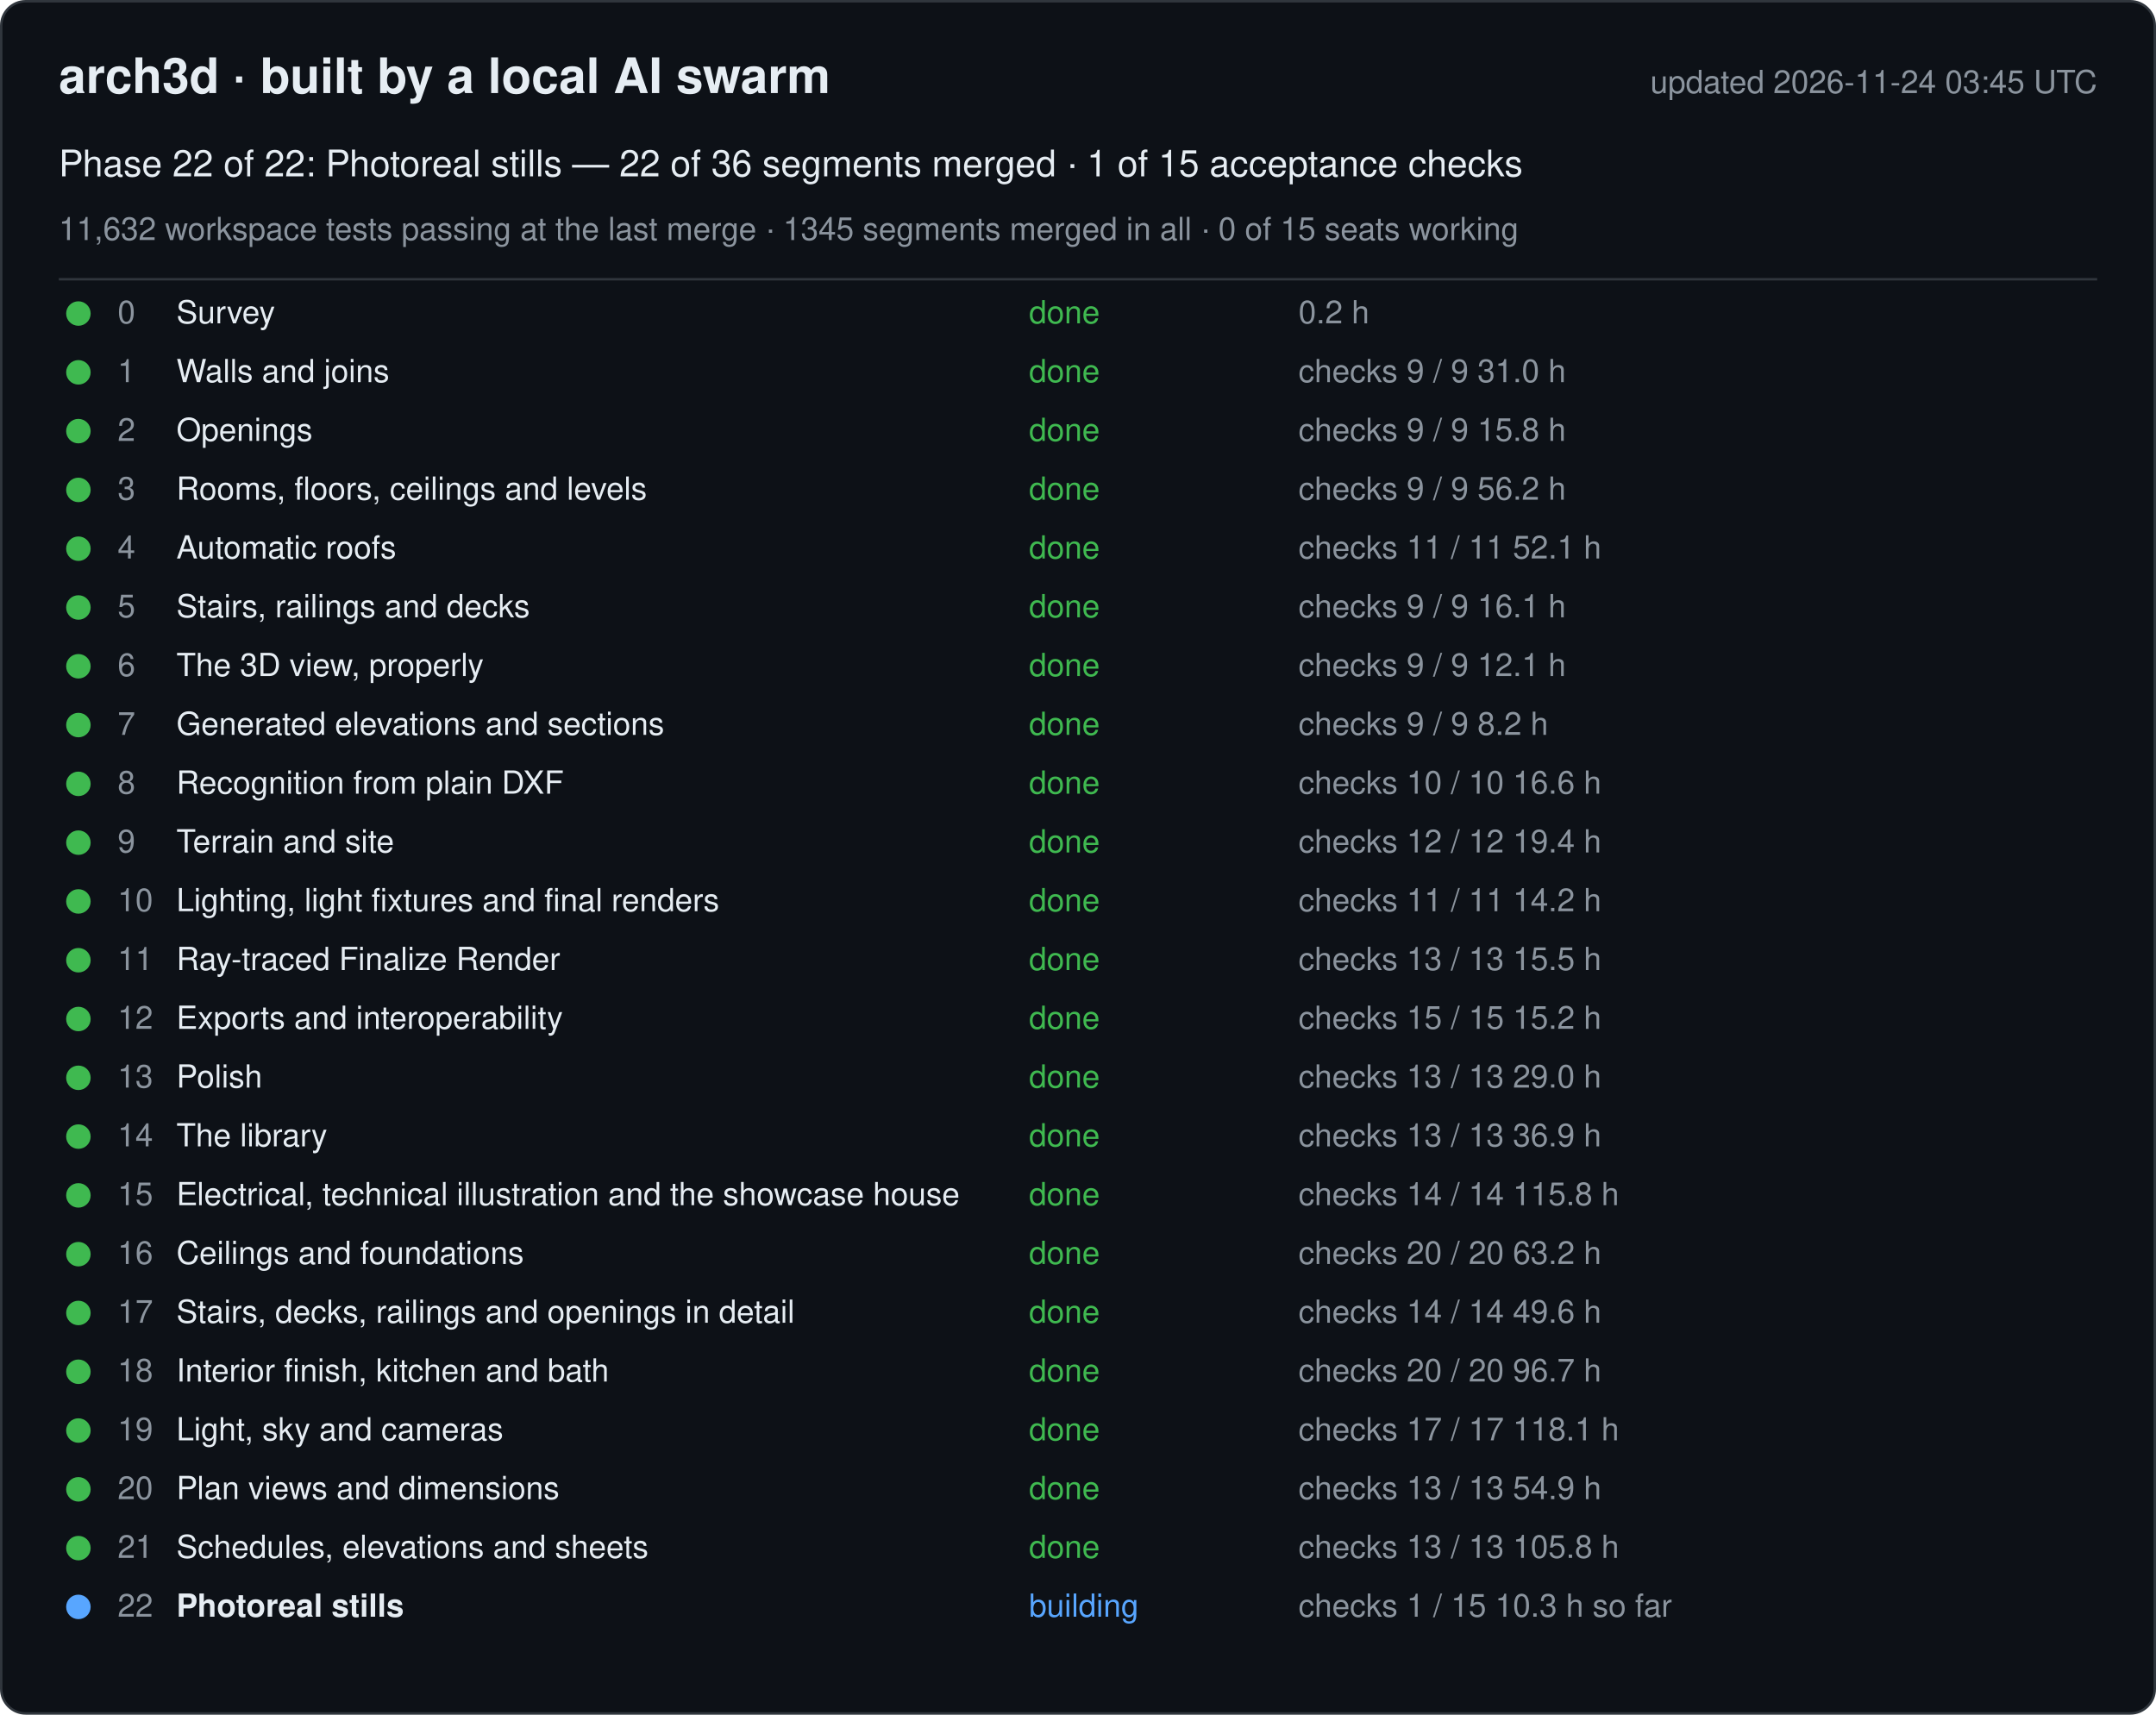
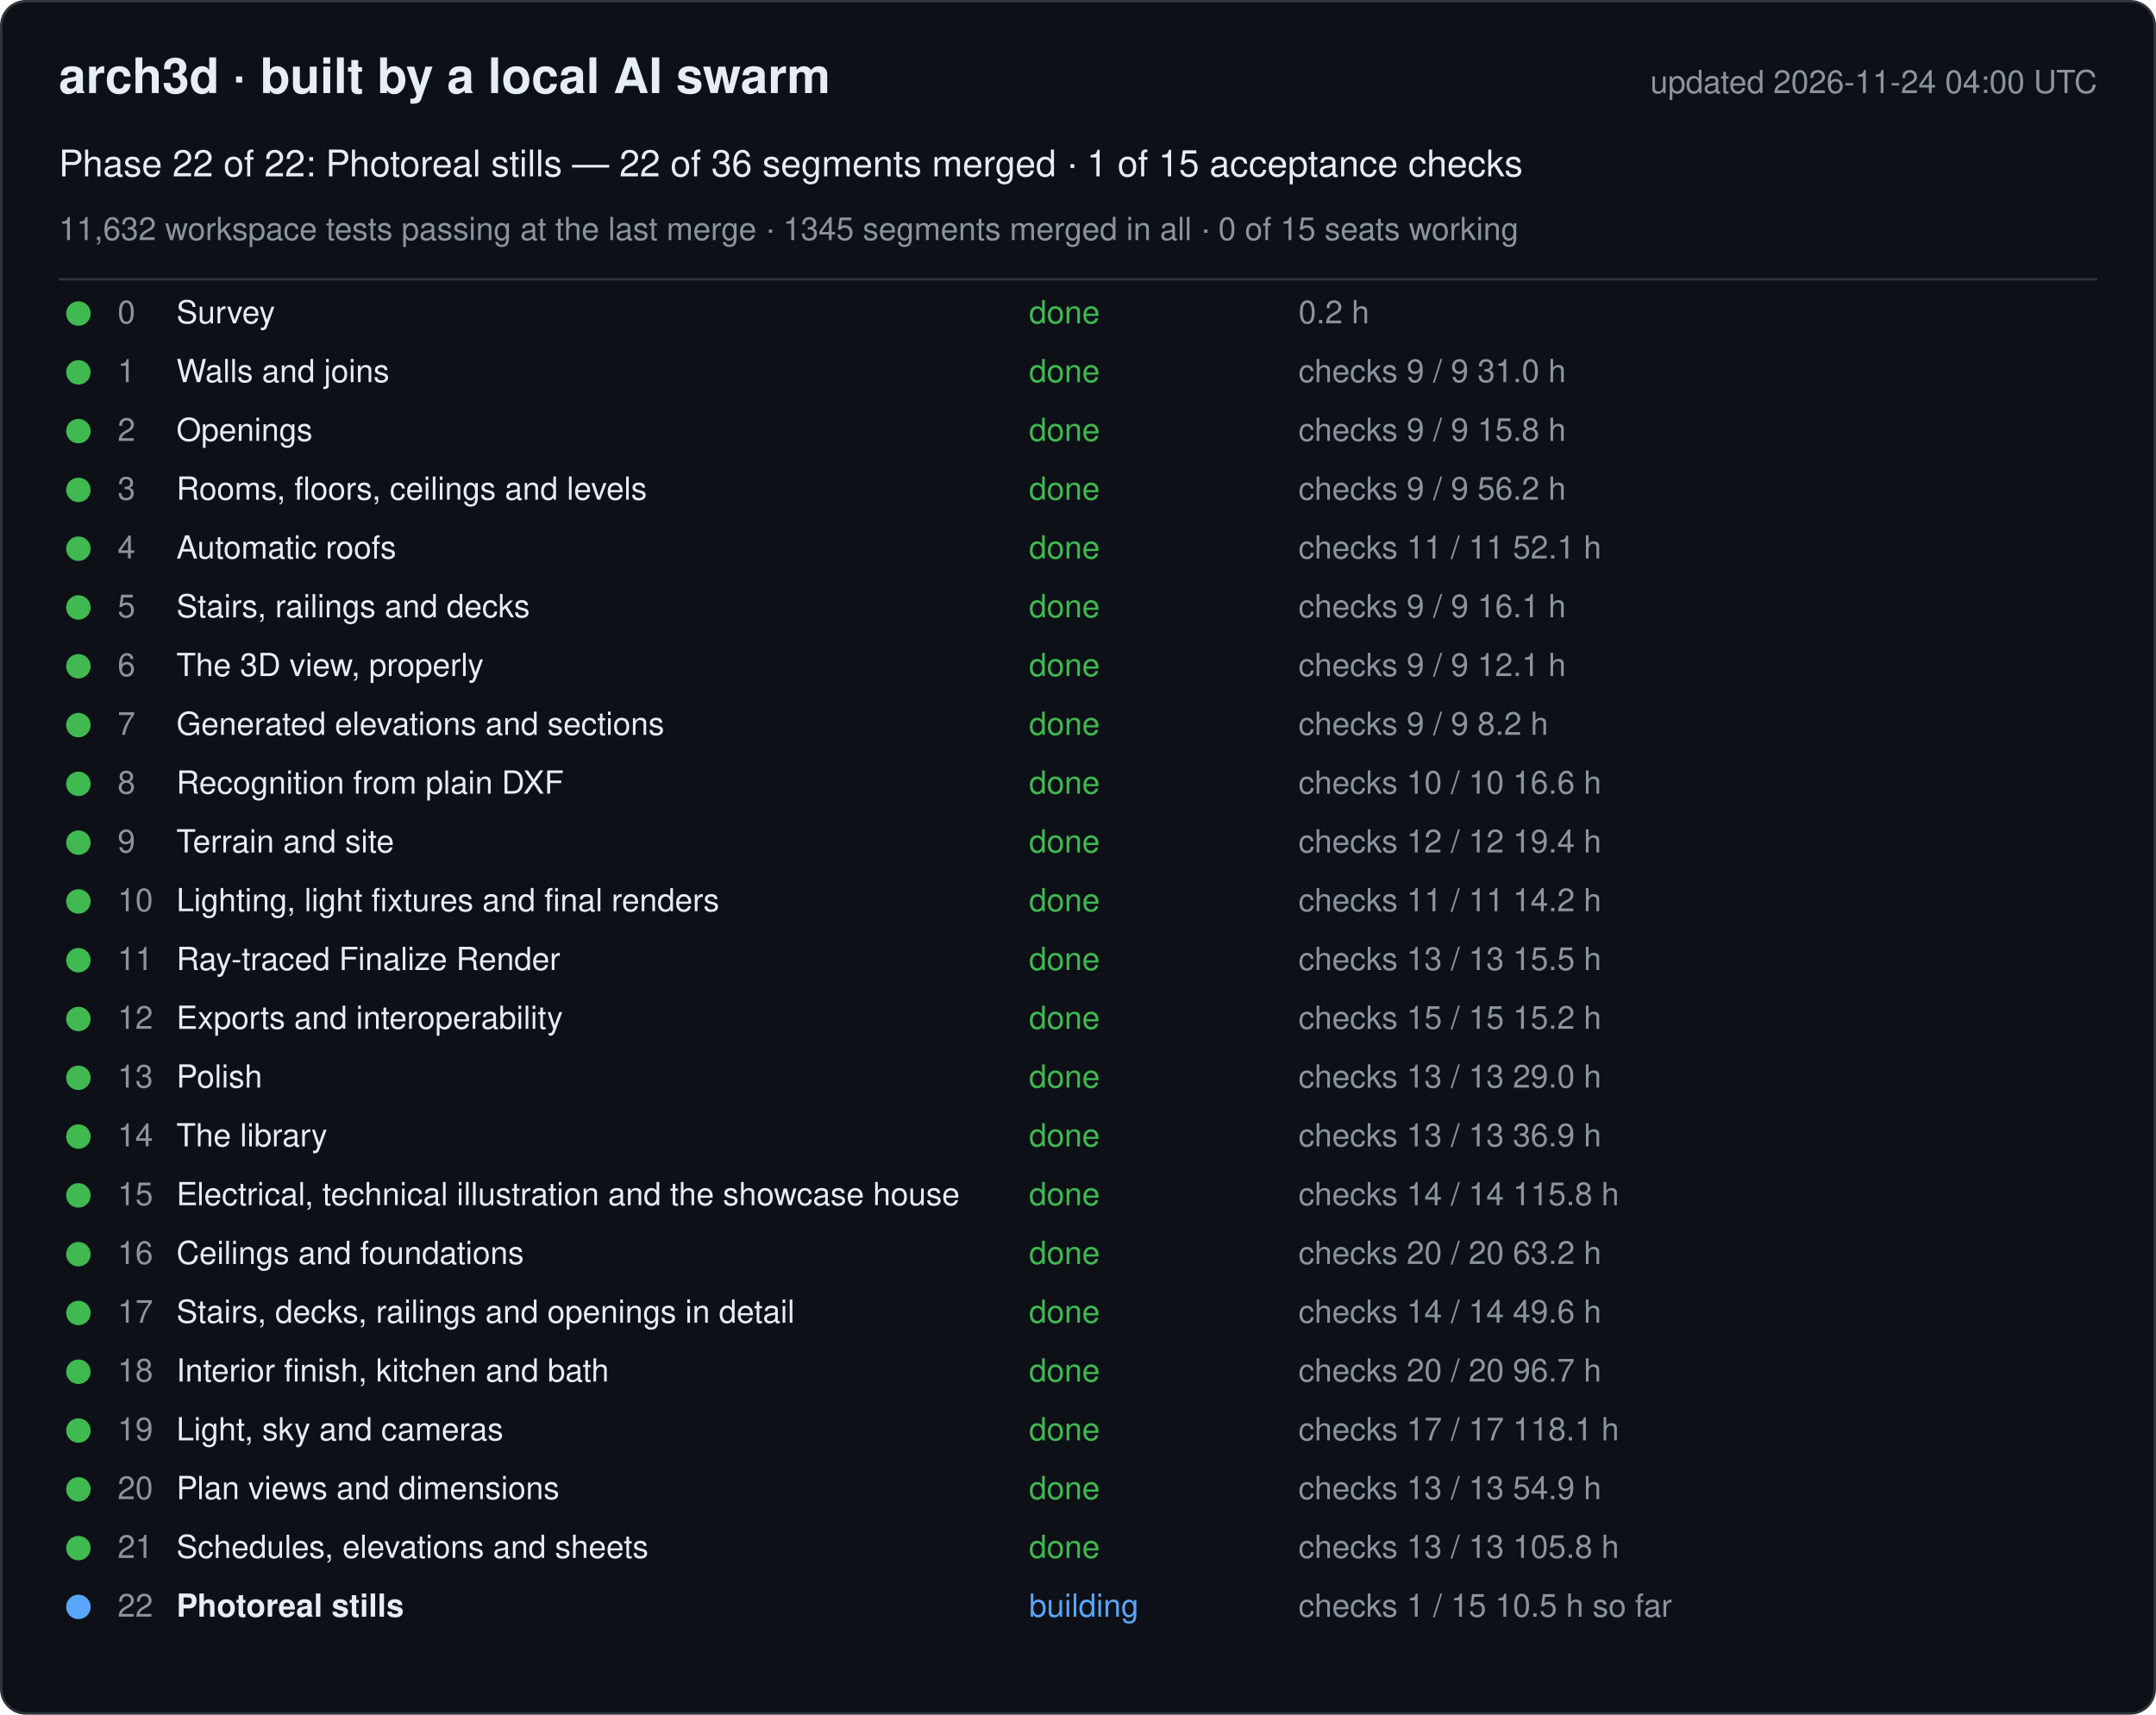
<svg xmlns="http://www.w3.org/2000/svg" width="880" height="700" viewBox="0 0 880 700" font-family="-apple-system, Segoe UI, Helvetica, Arial, sans-serif">
  <rect x="0.5" y="0.5" width="879" height="699" rx="10" fill="#0d1117" stroke="#30363d" />
  <text x="24" y="38" font-size="20" font-weight="600" fill="#e6edf3">arch3d · built by a local AI swarm</text>
-   <text x="856" y="38" font-size="13" fill="#8b949e" text-anchor="end">updated 2026-11-24 03:45 UTC</text>
+   <text x="856" y="38" font-size="13" fill="#8b949e" text-anchor="end">updated 2026-11-24 04:00 UTC</text>
  <text x="24" y="72" font-size="15" fill="#e6edf3">Phase 22 of 22: Photoreal stills — 22 of 36 segments merged · 1 of 15 acceptance checks</text>
  <text x="24" y="98" font-size="13" fill="#8b949e">11,632 workspace tests passing at the last merge · 1345 segments merged in all · 0 of 15 seats working</text>
  <line x1="24" y1="114" x2="856" y2="114" stroke="#30363d" />
  <g data-phase="0">
    <circle cx="32" cy="128" r="5" fill="#3fb950" />
    <text x="48" y="132" font-size="13" fill="#8b949e">0</text>
    <text x="72" y="132" font-size="13" fill="#e6edf3">Survey</text>
    <text x="420" y="132" font-size="13" fill="#3fb950">done</text>
    <text x="530" y="132" font-size="13" fill="#8b949e">0.2 h</text>
  </g>
  <g data-phase="1">
    <circle cx="32" cy="152" r="5" fill="#3fb950" />
    <text x="48" y="156" font-size="13" fill="#8b949e">1</text>
    <text x="72" y="156" font-size="13" fill="#e6edf3">Walls and joins</text>
    <text x="420" y="156" font-size="13" fill="#3fb950">done</text>
    <text x="530" y="156" font-size="13" fill="#8b949e">checks 9 / 9   31.0 h</text>
  </g>
  <g data-phase="2">
    <circle cx="32" cy="176" r="5" fill="#3fb950" />
    <text x="48" y="180" font-size="13" fill="#8b949e">2</text>
    <text x="72" y="180" font-size="13" fill="#e6edf3">Openings</text>
    <text x="420" y="180" font-size="13" fill="#3fb950">done</text>
    <text x="530" y="180" font-size="13" fill="#8b949e">checks 9 / 9   15.8 h</text>
  </g>
  <g data-phase="3">
    <circle cx="32" cy="200" r="5" fill="#3fb950" />
    <text x="48" y="204" font-size="13" fill="#8b949e">3</text>
    <text x="72" y="204" font-size="13" fill="#e6edf3">Rooms, floors, ceilings and levels</text>
    <text x="420" y="204" font-size="13" fill="#3fb950">done</text>
    <text x="530" y="204" font-size="13" fill="#8b949e">checks 9 / 9   56.2 h</text>
  </g>
  <g data-phase="4">
    <circle cx="32" cy="224" r="5" fill="#3fb950" />
    <text x="48" y="228" font-size="13" fill="#8b949e">4</text>
    <text x="72" y="228" font-size="13" fill="#e6edf3">Automatic roofs</text>
    <text x="420" y="228" font-size="13" fill="#3fb950">done</text>
    <text x="530" y="228" font-size="13" fill="#8b949e">checks 11 / 11   52.1 h</text>
  </g>
  <g data-phase="5">
    <circle cx="32" cy="248" r="5" fill="#3fb950" />
    <text x="48" y="252" font-size="13" fill="#8b949e">5</text>
    <text x="72" y="252" font-size="13" fill="#e6edf3">Stairs, railings and decks</text>
    <text x="420" y="252" font-size="13" fill="#3fb950">done</text>
    <text x="530" y="252" font-size="13" fill="#8b949e">checks 9 / 9   16.1 h</text>
  </g>
  <g data-phase="6">
    <circle cx="32" cy="272" r="5" fill="#3fb950" />
    <text x="48" y="276" font-size="13" fill="#8b949e">6</text>
    <text x="72" y="276" font-size="13" fill="#e6edf3">The 3D view, properly</text>
    <text x="420" y="276" font-size="13" fill="#3fb950">done</text>
    <text x="530" y="276" font-size="13" fill="#8b949e">checks 9 / 9   12.1 h</text>
  </g>
  <g data-phase="7">
    <circle cx="32" cy="296" r="5" fill="#3fb950" />
    <text x="48" y="300" font-size="13" fill="#8b949e">7</text>
    <text x="72" y="300" font-size="13" fill="#e6edf3">Generated elevations and sections</text>
    <text x="420" y="300" font-size="13" fill="#3fb950">done</text>
    <text x="530" y="300" font-size="13" fill="#8b949e">checks 9 / 9   8.2 h</text>
  </g>
  <g data-phase="8">
    <circle cx="32" cy="320" r="5" fill="#3fb950" />
    <text x="48" y="324" font-size="13" fill="#8b949e">8</text>
    <text x="72" y="324" font-size="13" fill="#e6edf3">Recognition from plain DXF</text>
    <text x="420" y="324" font-size="13" fill="#3fb950">done</text>
    <text x="530" y="324" font-size="13" fill="#8b949e">checks 10 / 10   16.6 h</text>
  </g>
  <g data-phase="9">
    <circle cx="32" cy="344" r="5" fill="#3fb950" />
    <text x="48" y="348" font-size="13" fill="#8b949e">9</text>
    <text x="72" y="348" font-size="13" fill="#e6edf3">Terrain and site</text>
    <text x="420" y="348" font-size="13" fill="#3fb950">done</text>
    <text x="530" y="348" font-size="13" fill="#8b949e">checks 12 / 12   19.4 h</text>
  </g>
  <g data-phase="10">
    <circle cx="32" cy="368" r="5" fill="#3fb950" />
    <text x="48" y="372" font-size="13" fill="#8b949e">10</text>
    <text x="72" y="372" font-size="13" fill="#e6edf3">Lighting, light fixtures and final renders</text>
    <text x="420" y="372" font-size="13" fill="#3fb950">done</text>
    <text x="530" y="372" font-size="13" fill="#8b949e">checks 11 / 11   14.2 h</text>
  </g>
  <g data-phase="11">
    <circle cx="32" cy="392" r="5" fill="#3fb950" />
    <text x="48" y="396" font-size="13" fill="#8b949e">11</text>
    <text x="72" y="396" font-size="13" fill="#e6edf3">Ray-traced Finalize Render</text>
    <text x="420" y="396" font-size="13" fill="#3fb950">done</text>
    <text x="530" y="396" font-size="13" fill="#8b949e">checks 13 / 13   15.5 h</text>
  </g>
  <g data-phase="12">
    <circle cx="32" cy="416" r="5" fill="#3fb950" />
    <text x="48" y="420" font-size="13" fill="#8b949e">12</text>
    <text x="72" y="420" font-size="13" fill="#e6edf3">Exports and interoperability</text>
    <text x="420" y="420" font-size="13" fill="#3fb950">done</text>
    <text x="530" y="420" font-size="13" fill="#8b949e">checks 15 / 15   15.2 h</text>
  </g>
  <g data-phase="13">
    <circle cx="32" cy="440" r="5" fill="#3fb950" />
    <text x="48" y="444" font-size="13" fill="#8b949e">13</text>
    <text x="72" y="444" font-size="13" fill="#e6edf3">Polish</text>
    <text x="420" y="444" font-size="13" fill="#3fb950">done</text>
    <text x="530" y="444" font-size="13" fill="#8b949e">checks 13 / 13   29.0 h</text>
  </g>
  <g data-phase="14">
    <circle cx="32" cy="464" r="5" fill="#3fb950" />
    <text x="48" y="468" font-size="13" fill="#8b949e">14</text>
    <text x="72" y="468" font-size="13" fill="#e6edf3">The library</text>
    <text x="420" y="468" font-size="13" fill="#3fb950">done</text>
    <text x="530" y="468" font-size="13" fill="#8b949e">checks 13 / 13   36.9 h</text>
  </g>
  <g data-phase="15">
    <circle cx="32" cy="488" r="5" fill="#3fb950" />
    <text x="48" y="492" font-size="13" fill="#8b949e">15</text>
    <text x="72" y="492" font-size="13" fill="#e6edf3">Electrical, technical illustration and the showcase house</text>
    <text x="420" y="492" font-size="13" fill="#3fb950">done</text>
    <text x="530" y="492" font-size="13" fill="#8b949e">checks 14 / 14   115.8 h</text>
  </g>
  <g data-phase="16">
    <circle cx="32" cy="512" r="5" fill="#3fb950" />
    <text x="48" y="516" font-size="13" fill="#8b949e">16</text>
    <text x="72" y="516" font-size="13" fill="#e6edf3">Ceilings and foundations</text>
    <text x="420" y="516" font-size="13" fill="#3fb950">done</text>
    <text x="530" y="516" font-size="13" fill="#8b949e">checks 20 / 20   63.2 h</text>
  </g>
  <g data-phase="17">
    <circle cx="32" cy="536" r="5" fill="#3fb950" />
    <text x="48" y="540" font-size="13" fill="#8b949e">17</text>
    <text x="72" y="540" font-size="13" fill="#e6edf3">Stairs, decks, railings and openings in detail</text>
    <text x="420" y="540" font-size="13" fill="#3fb950">done</text>
    <text x="530" y="540" font-size="13" fill="#8b949e">checks 14 / 14   49.6 h</text>
  </g>
  <g data-phase="18">
    <circle cx="32" cy="560" r="5" fill="#3fb950" />
    <text x="48" y="564" font-size="13" fill="#8b949e">18</text>
    <text x="72" y="564" font-size="13" fill="#e6edf3">Interior finish, kitchen and bath</text>
    <text x="420" y="564" font-size="13" fill="#3fb950">done</text>
    <text x="530" y="564" font-size="13" fill="#8b949e">checks 20 / 20   96.7 h</text>
  </g>
  <g data-phase="19">
    <circle cx="32" cy="584" r="5" fill="#3fb950" />
    <text x="48" y="588" font-size="13" fill="#8b949e">19</text>
    <text x="72" y="588" font-size="13" fill="#e6edf3">Light, sky and cameras</text>
    <text x="420" y="588" font-size="13" fill="#3fb950">done</text>
    <text x="530" y="588" font-size="13" fill="#8b949e">checks 17 / 17   118.1 h</text>
  </g>
  <g data-phase="20">
    <circle cx="32" cy="608" r="5" fill="#3fb950" />
    <text x="48" y="612" font-size="13" fill="#8b949e">20</text>
    <text x="72" y="612" font-size="13" fill="#e6edf3">Plan views and dimensions</text>
    <text x="420" y="612" font-size="13" fill="#3fb950">done</text>
    <text x="530" y="612" font-size="13" fill="#8b949e">checks 13 / 13   54.9 h</text>
  </g>
  <g data-phase="21">
    <circle cx="32" cy="632" r="5" fill="#3fb950" />
    <text x="48" y="636" font-size="13" fill="#8b949e">21</text>
    <text x="72" y="636" font-size="13" fill="#e6edf3">Schedules, elevations and sheets</text>
    <text x="420" y="636" font-size="13" fill="#3fb950">done</text>
    <text x="530" y="636" font-size="13" fill="#8b949e">checks 13 / 13   105.8 h</text>
  </g>
  <g data-phase="22">
    <circle cx="32" cy="656" r="5" fill="#58a6ff" />
    <text x="48" y="660" font-size="13" fill="#8b949e">22</text>
    <text x="72" y="660" font-size="13" fill="#e6edf3" font-weight="600">Photoreal stills</text>
    <text x="420" y="660" font-size="13" fill="#58a6ff">building</text>
-     <text x="530" y="660" font-size="13" fill="#8b949e">checks 1 / 15   10.3 h so far</text>
+     <text x="530" y="660" font-size="13" fill="#8b949e">checks 1 / 15   10.5 h so far</text>
  </g>
</svg>
